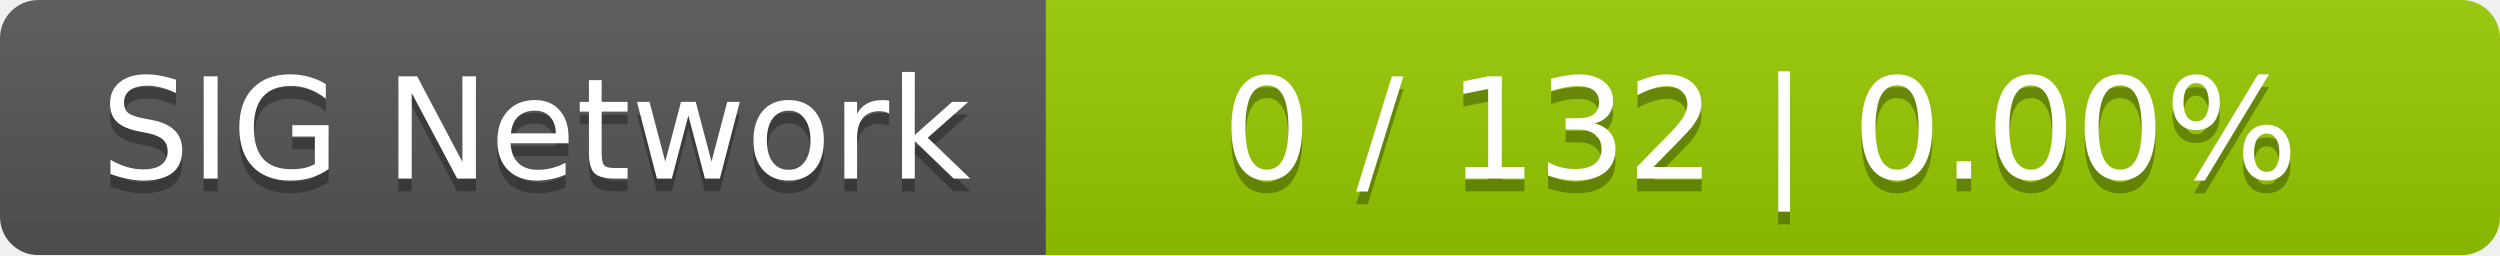
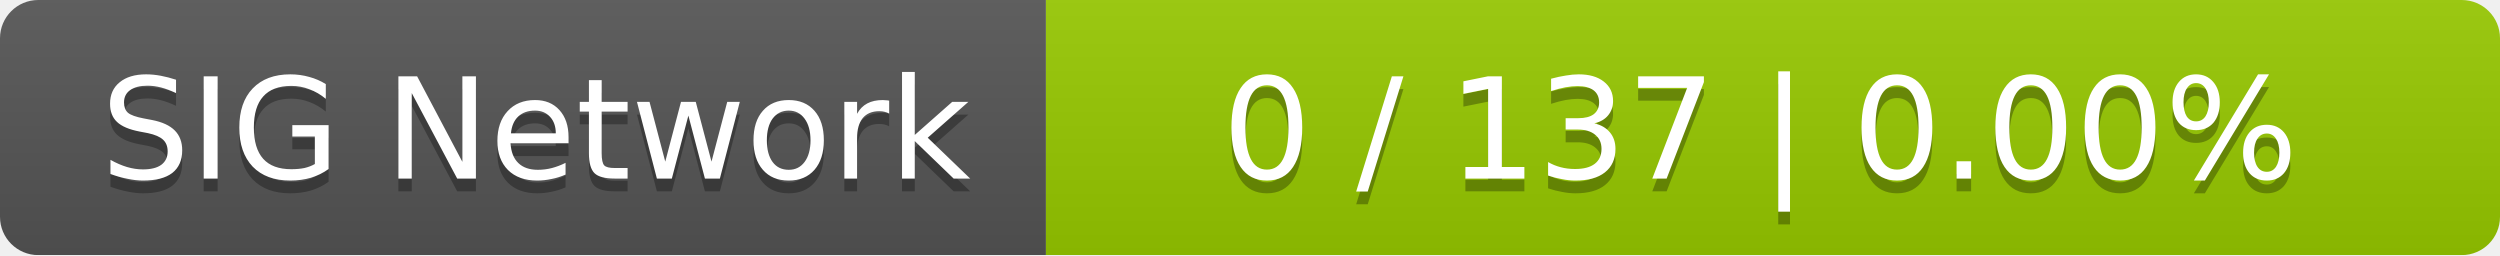
<svg xmlns="http://www.w3.org/2000/svg" width="196" height="20">
  <linearGradient id="smooth" x2="0" y2="100%">
    <stop offset="0" stop-color="#bbb" stop-opacity=".1" />
    <stop offset="1" stop-opacity=".1" />
  </linearGradient>
  <mask id="round">
    <rect width="196" height="20" rx="3" fill="#fff" />
  </mask>
  <g mask="url(#round)">
    <rect width="82" height="20" fill="#555" />
    <rect x="82" width="114" height="20" fill="#97ca00" />
    <rect width="196" height="20" fill="url(#smooth)" />
  </g>
  <g fill="#fff" text-anchor="middle" font-family="DejaVu Sans,Verdana,Geneva,sans-serif" font-size="11">
    <text x="42" y="15" fill="#010101" fill-opacity=".3">SIG Network</text>
    <text x="42" y="14">SIG Network</text>
-     <text x="138" y="15" fill="#010101" fill-opacity=".3">0 / 132    |    0.00%</text>
-     <text x="138" y="14">0 / 132    |    0.00%</text>
+     <text x="138" y="15" fill="#010101" fill-opacity=".3">0 / 137    |    0.00%</text>
+     <text x="138" y="14">0 / 137    |    0.00%</text>
  </g>
</svg>
